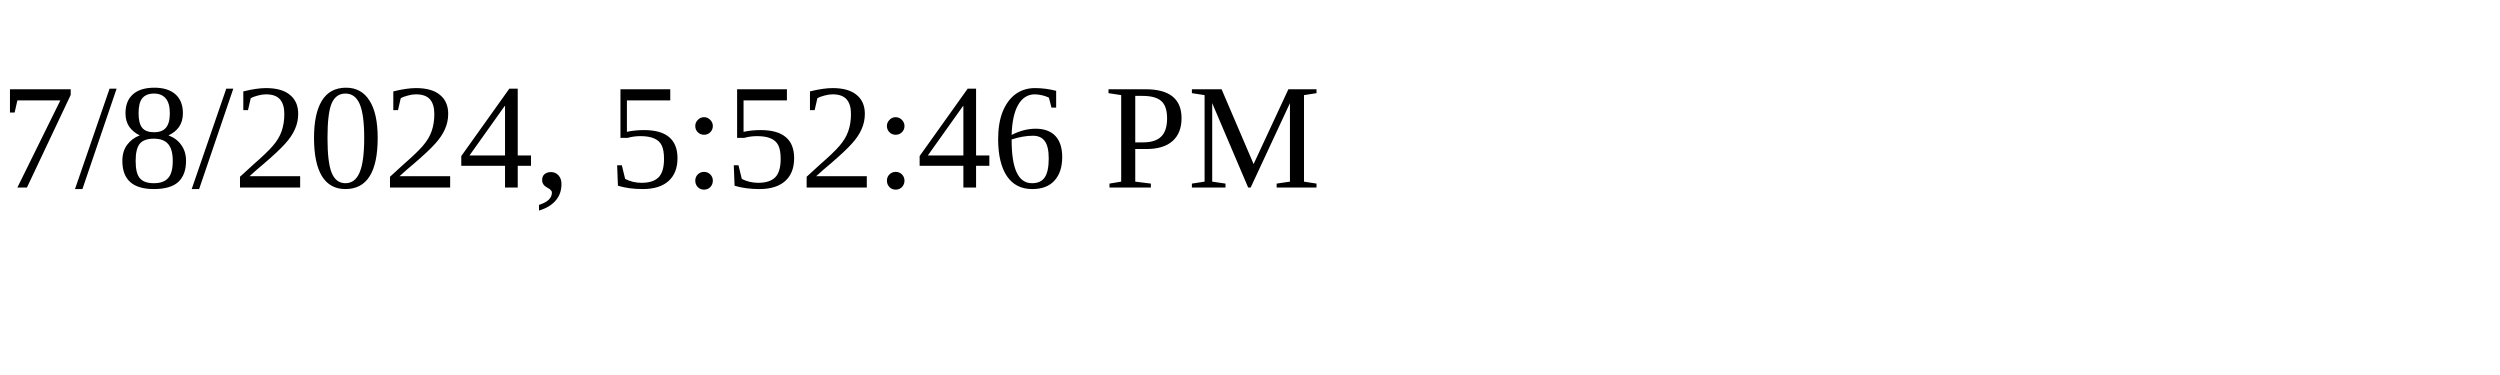
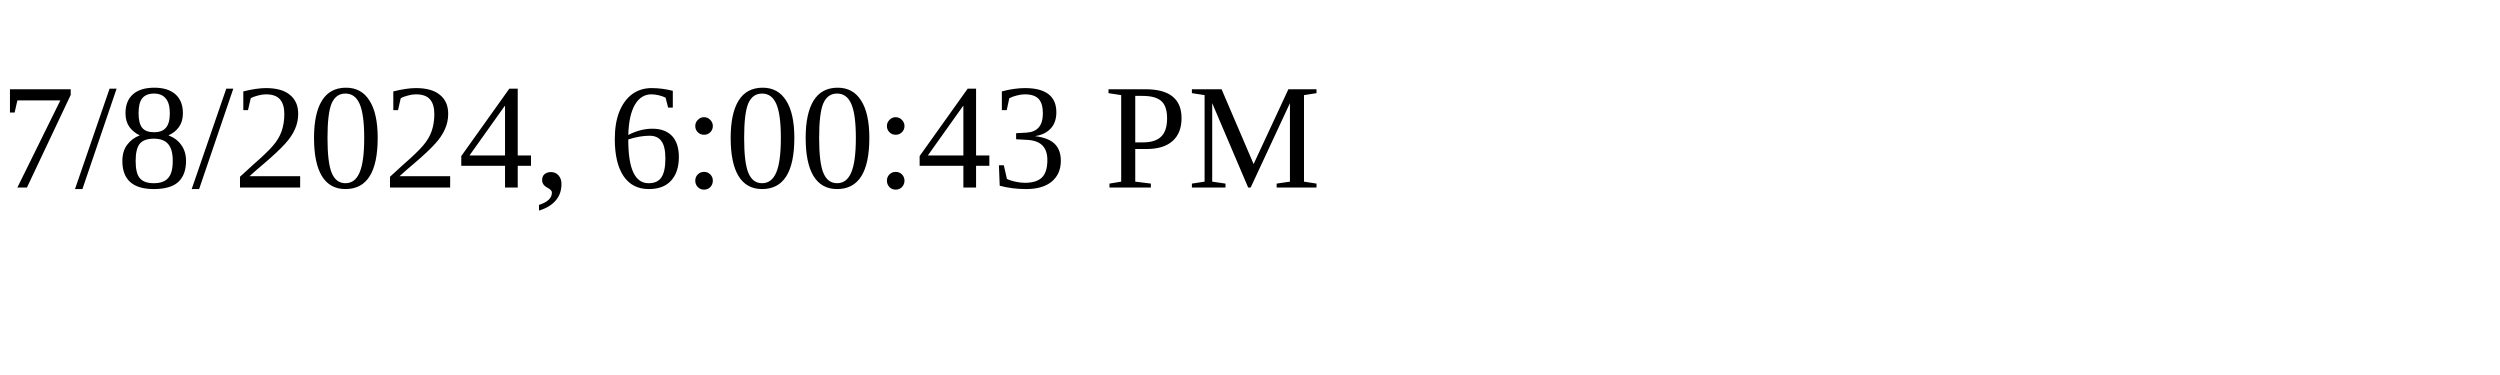
<svg xmlns="http://www.w3.org/2000/svg" height="30" width="200">
-   <text x="0" y="15">7/8/2024, 5:52:46 PM</text>
+   <text x="0" y="15">7/8/2024, 6:00:43 PM</text>
</svg>
